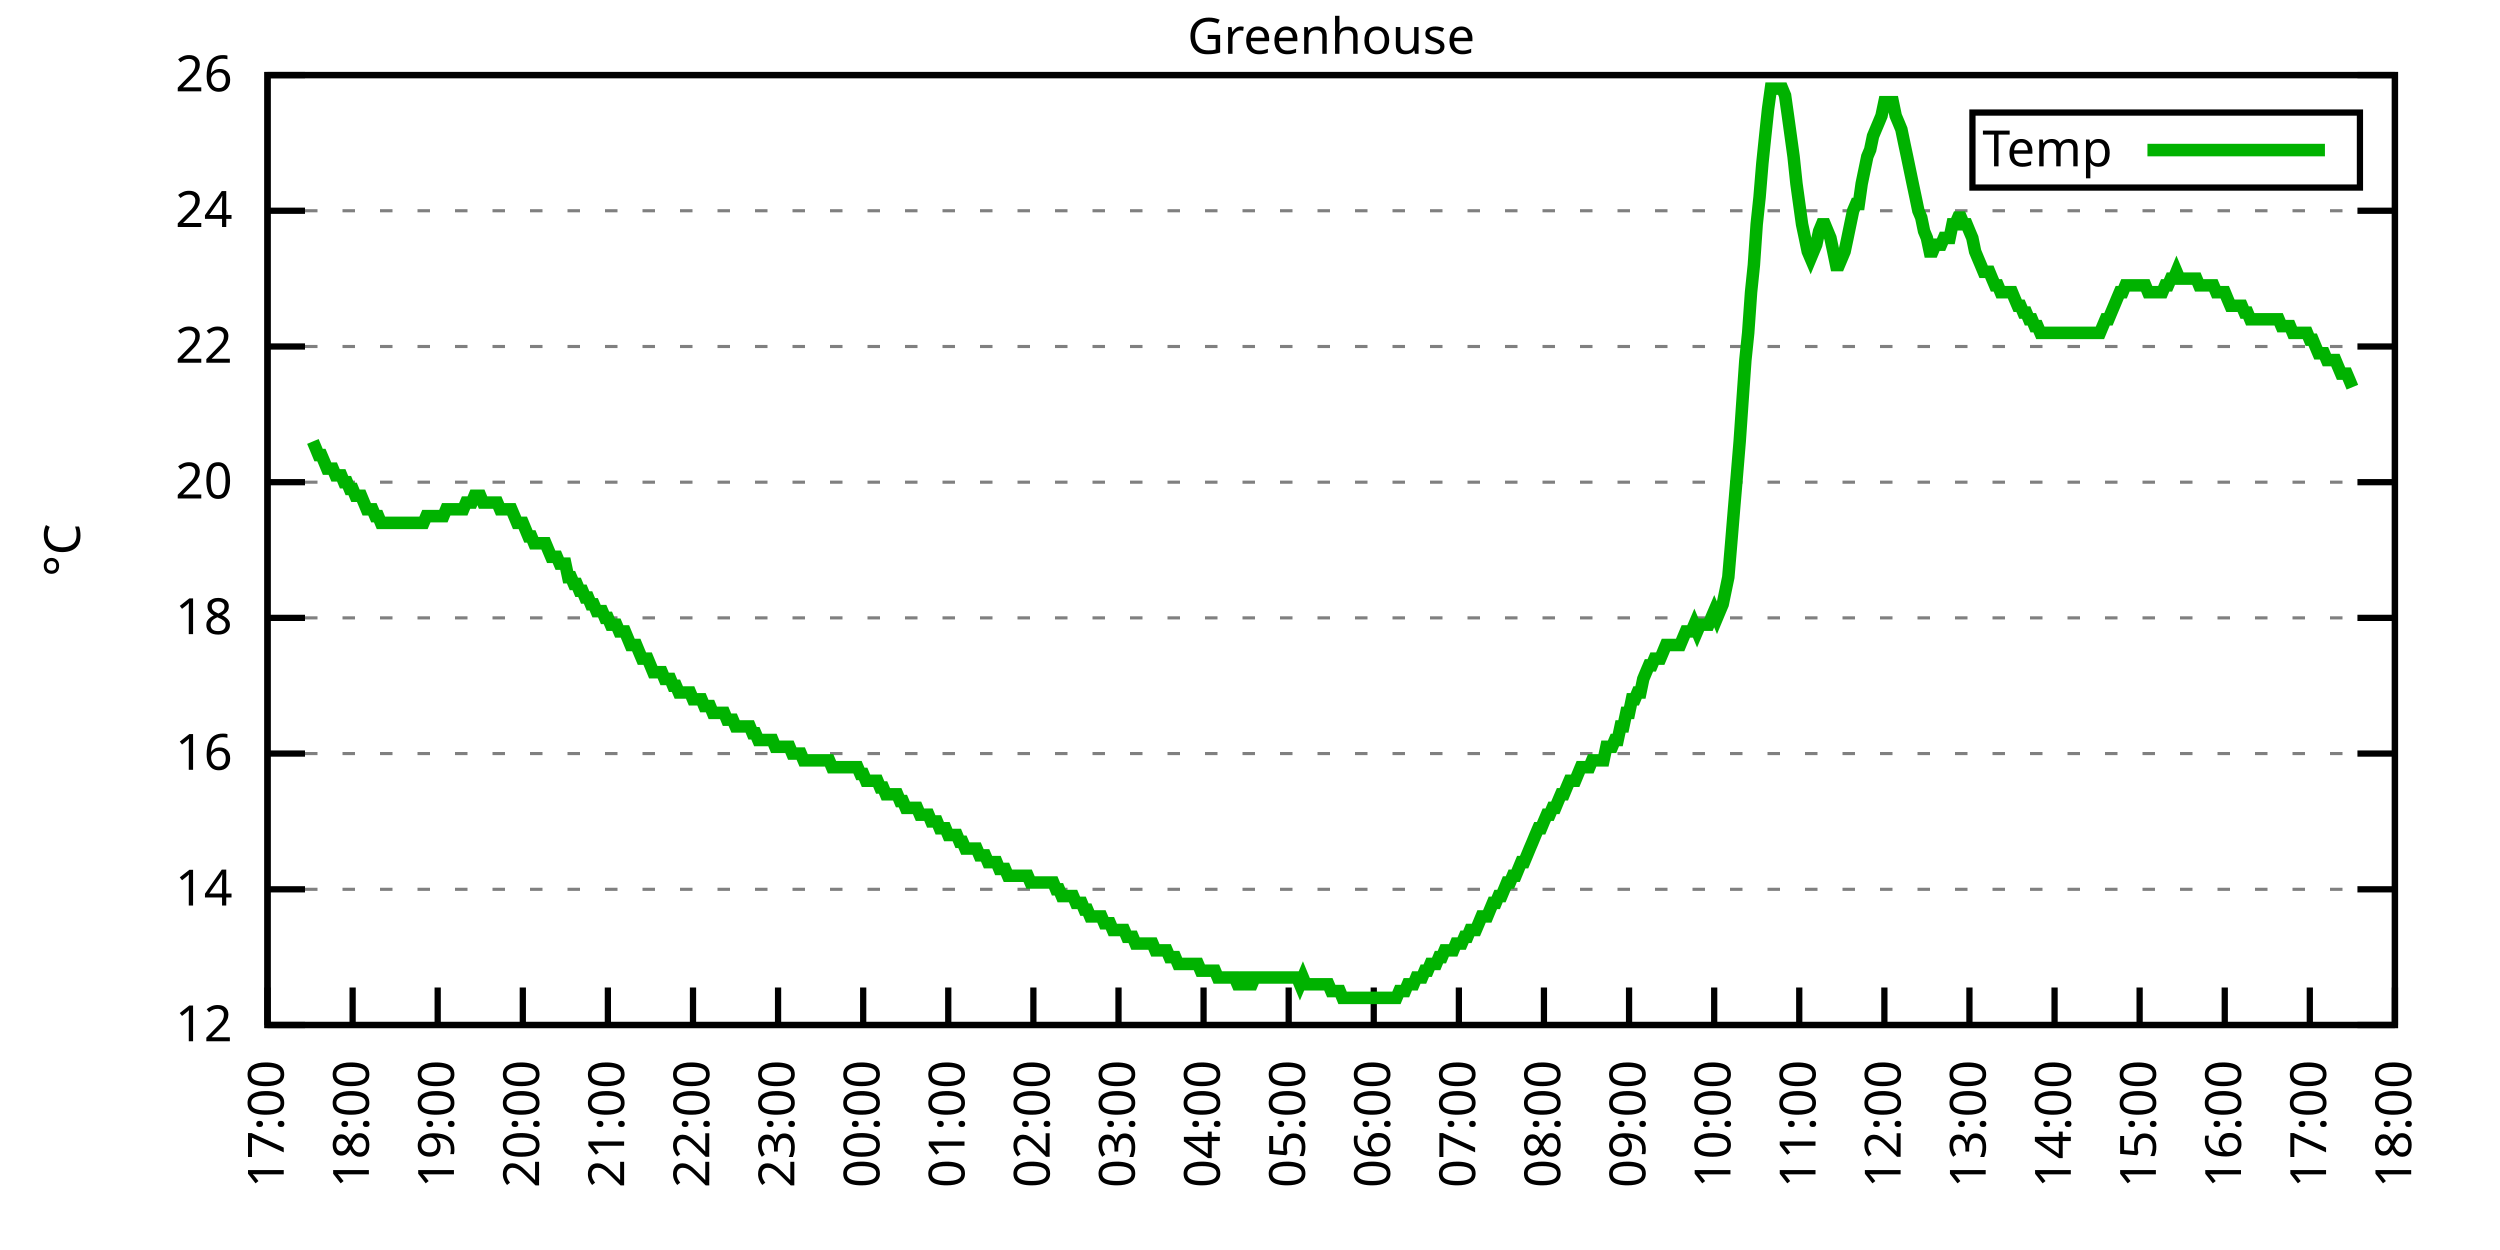
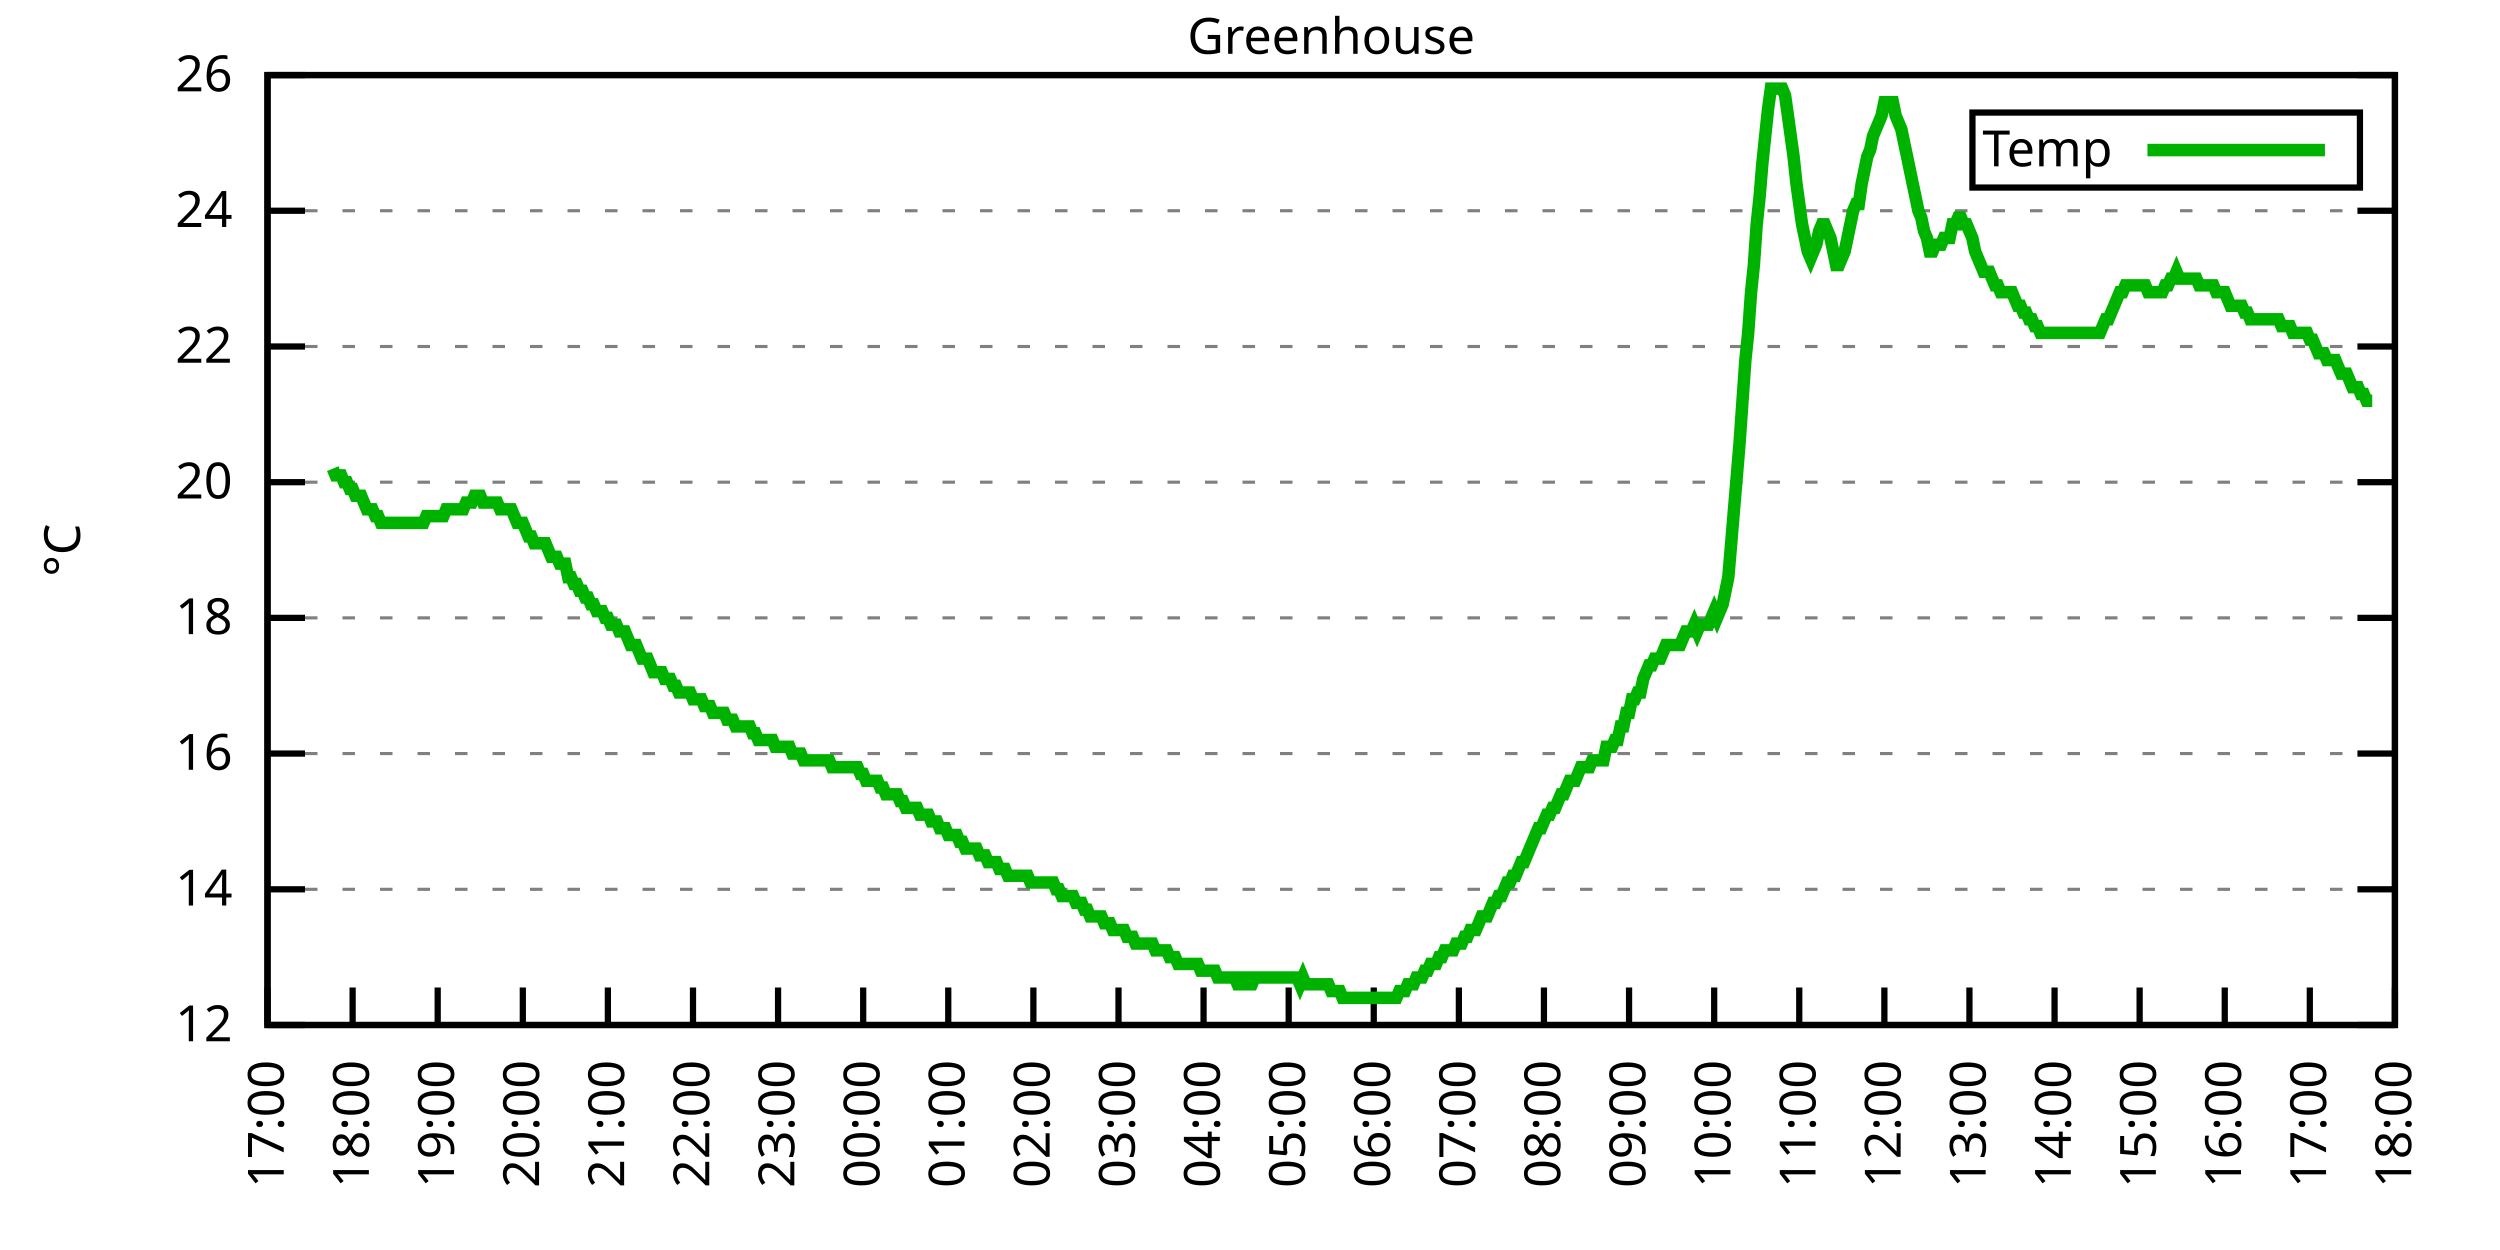
<svg xmlns="http://www.w3.org/2000/svg" xmlns:xlink="http://www.w3.org/1999/xlink" width="400" height="200" viewBox="0 0 400 200">
  <g id="gnuplot_canvas">
    <rect x="0" y="0" width="400" height="200" fill="none" />
    <defs>
      <circle id="gpDot" r="0.5" stroke-width="0.5" stroke="currentColor" />
      <path id="gpPt0" stroke-width="0.333" stroke="currentColor" d="M-1,0 h2 M0,-1 v2" />
      <path id="gpPt1" stroke-width="0.333" stroke="currentColor" d="M-1,-1 L1,1 M1,-1 L-1,1" />
      <path id="gpPt2" stroke-width="0.333" stroke="currentColor" d="M-1,0 L1,0 M0,-1 L0,1 M-1,-1 L1,1 M-1,1 L1,-1" />
      <rect id="gpPt3" stroke-width="0.333" stroke="currentColor" x="-1" y="-1" width="2" height="2" />
      <rect id="gpPt4" stroke-width="0.333" stroke="currentColor" fill="currentColor" x="-1" y="-1" width="2" height="2" />
      <circle id="gpPt5" stroke-width="0.333" stroke="currentColor" cx="0" cy="0" r="1" />
      <use xlink:href="#gpPt5" id="gpPt6" fill="currentColor" stroke="none" />
      <path id="gpPt7" stroke-width="0.333" stroke="currentColor" d="M0,-1.33 L-1.33,0.67 L1.33,0.67 z" />
      <use xlink:href="#gpPt7" id="gpPt8" fill="currentColor" stroke="none" />
      <use xlink:href="#gpPt7" id="gpPt9" stroke="currentColor" transform="rotate(180)" />
      <use xlink:href="#gpPt9" id="gpPt10" fill="currentColor" stroke="none" />
      <use xlink:href="#gpPt3" id="gpPt11" stroke="currentColor" transform="rotate(45)" />
      <use xlink:href="#gpPt11" id="gpPt12" fill="currentColor" stroke="none" />
      <path id="gpPt13" stroke-width="0.333" stroke="currentColor" d="M0,1.330 L1.265,0.411 L0.782,-1.067 L-0.782,-1.076 L-1.265,0.411 z" />
      <use xlink:href="#gpPt13" id="gpPt14" fill="currentColor" stroke="none" />
      <filter id="textbox" filterUnits="objectBoundingBox" x="0" y="0" height="1" width="1">
        <feFlood flood-color="white" flood-opacity="1" result="bgnd" />
        <feComposite in="SourceGraphic" in2="bgnd" operator="atop" />
      </filter>
      <filter id="greybox" filterUnits="objectBoundingBox" x="0" y="0" height="1" width="1">
        <feFlood flood-color="lightgrey" flood-opacity="1" result="grey" />
        <feComposite in="SourceGraphic" in2="grey" operator="atop" />
      </filter>
    </defs>
    <g fill="none" color="white" stroke="currentColor" stroke-width="1.00" stroke-linecap="butt" stroke-linejoin="miter">
</g>
    <g fill="none" color="black" stroke="currentColor" stroke-width="1.00" stroke-linecap="butt" stroke-linejoin="miter">
      <g stroke="none" shape-rendering="crispEdges">
        <polygon fill="rgb(255, 255, 255)" points="42.80,164.00 383.18,164.00 383.18,12.02 42.80,12.02 " />
      </g>
    </g>
    <g fill="none" color="black" stroke="currentColor" stroke-width="1.00" stroke-linecap="butt" stroke-linejoin="miter">
</g>
    <g fill="none" color="black" stroke="black" stroke-width="0.50" stroke-linecap="butt" stroke-linejoin="miter">
</g>
    <g fill="none" color="gray" stroke="currentColor" stroke-width="0.50" stroke-linecap="butt" stroke-linejoin="miter">
      <path stroke="gray" stroke-dasharray="2,4" class="gridline" d="M42.80,164.00 L383.19,164.00  " />
    </g>
    <g fill="none" color="gray" stroke="gray" stroke-width="1.00" stroke-linecap="butt" stroke-linejoin="miter">
</g>
    <g fill="none" color="black" stroke="currentColor" stroke-width="1.00" stroke-linecap="butt" stroke-linejoin="miter">
      <path stroke="black" d="M42.80,164.00 L48.80,164.00 M383.19,164.00 L377.19,164.00  " />
      <g transform="translate(37.20,166.60)" stroke="none" fill="black" font-family="Sans" font-size="8.00" text-anchor="end">
        <text>
          <tspan font-family="Sans"> 12</tspan>
        </text>
      </g>
    </g>
    <g fill="none" color="black" stroke="currentColor" stroke-width="1.00" stroke-linecap="butt" stroke-linejoin="miter">
</g>
    <g fill="none" color="black" stroke="black" stroke-width="0.50" stroke-linecap="butt" stroke-linejoin="miter">
</g>
    <g fill="none" color="gray" stroke="currentColor" stroke-width="0.50" stroke-linecap="butt" stroke-linejoin="miter">
      <path stroke="gray" stroke-dasharray="2,4" class="gridline" d="M42.80,142.29 L383.19,142.29  " />
    </g>
    <g fill="none" color="gray" stroke="gray" stroke-width="1.00" stroke-linecap="butt" stroke-linejoin="miter">
</g>
    <g fill="none" color="black" stroke="currentColor" stroke-width="1.00" stroke-linecap="butt" stroke-linejoin="miter">
      <path stroke="black" d="M42.80,142.29 L48.80,142.29 M383.19,142.29 L377.19,142.29  " />
      <g transform="translate(37.20,144.89)" stroke="none" fill="black" font-family="Sans" font-size="8.00" text-anchor="end">
        <text>
          <tspan font-family="Sans"> 14</tspan>
        </text>
      </g>
    </g>
    <g fill="none" color="black" stroke="currentColor" stroke-width="1.00" stroke-linecap="butt" stroke-linejoin="miter">
</g>
    <g fill="none" color="black" stroke="black" stroke-width="0.50" stroke-linecap="butt" stroke-linejoin="miter">
</g>
    <g fill="none" color="gray" stroke="currentColor" stroke-width="0.50" stroke-linecap="butt" stroke-linejoin="miter">
      <path stroke="gray" stroke-dasharray="2,4" class="gridline" d="M42.80,120.57 L383.19,120.57  " />
    </g>
    <g fill="none" color="gray" stroke="gray" stroke-width="1.00" stroke-linecap="butt" stroke-linejoin="miter">
</g>
    <g fill="none" color="black" stroke="currentColor" stroke-width="1.00" stroke-linecap="butt" stroke-linejoin="miter">
      <path stroke="black" d="M42.80,120.57 L48.80,120.57 M383.19,120.57 L377.19,120.57  " />
      <g transform="translate(37.20,123.17)" stroke="none" fill="black" font-family="Sans" font-size="8.00" text-anchor="end">
        <text>
          <tspan font-family="Sans"> 16</tspan>
        </text>
      </g>
    </g>
    <g fill="none" color="black" stroke="currentColor" stroke-width="1.00" stroke-linecap="butt" stroke-linejoin="miter">
</g>
    <g fill="none" color="black" stroke="black" stroke-width="0.50" stroke-linecap="butt" stroke-linejoin="miter">
</g>
    <g fill="none" color="gray" stroke="currentColor" stroke-width="0.50" stroke-linecap="butt" stroke-linejoin="miter">
      <path stroke="gray" stroke-dasharray="2,4" class="gridline" d="M42.80,98.86 L383.19,98.86  " />
    </g>
    <g fill="none" color="gray" stroke="gray" stroke-width="1.00" stroke-linecap="butt" stroke-linejoin="miter">
</g>
    <g fill="none" color="black" stroke="currentColor" stroke-width="1.00" stroke-linecap="butt" stroke-linejoin="miter">
      <path stroke="black" d="M42.80,98.86 L48.80,98.86 M383.19,98.86 L377.19,98.86  " />
      <g transform="translate(37.20,101.46)" stroke="none" fill="black" font-family="Sans" font-size="8.00" text-anchor="end">
        <text>
          <tspan font-family="Sans"> 18</tspan>
        </text>
      </g>
    </g>
    <g fill="none" color="black" stroke="currentColor" stroke-width="1.00" stroke-linecap="butt" stroke-linejoin="miter">
</g>
    <g fill="none" color="black" stroke="black" stroke-width="0.50" stroke-linecap="butt" stroke-linejoin="miter">
</g>
    <g fill="none" color="gray" stroke="currentColor" stroke-width="0.50" stroke-linecap="butt" stroke-linejoin="miter">
      <path stroke="gray" stroke-dasharray="2,4" class="gridline" d="M42.80,77.15 L383.19,77.15  " />
    </g>
    <g fill="none" color="gray" stroke="gray" stroke-width="1.00" stroke-linecap="butt" stroke-linejoin="miter">
</g>
    <g fill="none" color="black" stroke="currentColor" stroke-width="1.00" stroke-linecap="butt" stroke-linejoin="miter">
      <path stroke="black" d="M42.80,77.15 L48.80,77.15 M383.19,77.15 L377.19,77.15  " />
      <g transform="translate(37.20,79.75)" stroke="none" fill="black" font-family="Sans" font-size="8.00" text-anchor="end">
        <text>
          <tspan font-family="Sans"> 20</tspan>
        </text>
      </g>
    </g>
    <g fill="none" color="black" stroke="currentColor" stroke-width="1.00" stroke-linecap="butt" stroke-linejoin="miter">
</g>
    <g fill="none" color="black" stroke="black" stroke-width="0.50" stroke-linecap="butt" stroke-linejoin="miter">
</g>
    <g fill="none" color="gray" stroke="currentColor" stroke-width="0.50" stroke-linecap="butt" stroke-linejoin="miter">
      <path stroke="gray" stroke-dasharray="2,4" class="gridline" d="M42.80,55.44 L383.19,55.44  " />
    </g>
    <g fill="none" color="gray" stroke="gray" stroke-width="1.00" stroke-linecap="butt" stroke-linejoin="miter">
</g>
    <g fill="none" color="black" stroke="currentColor" stroke-width="1.00" stroke-linecap="butt" stroke-linejoin="miter">
      <path stroke="black" d="M42.80,55.44 L48.80,55.44 M383.19,55.44 L377.19,55.44  " />
      <g transform="translate(37.20,58.04)" stroke="none" fill="black" font-family="Sans" font-size="8.00" text-anchor="end">
        <text>
          <tspan font-family="Sans"> 22</tspan>
        </text>
      </g>
    </g>
    <g fill="none" color="black" stroke="currentColor" stroke-width="1.00" stroke-linecap="butt" stroke-linejoin="miter">
</g>
    <g fill="none" color="black" stroke="black" stroke-width="0.50" stroke-linecap="butt" stroke-linejoin="miter">
</g>
    <g fill="none" color="gray" stroke="currentColor" stroke-width="0.50" stroke-linecap="butt" stroke-linejoin="miter">
      <path stroke="gray" stroke-dasharray="2,4" class="gridline" d="M42.80,33.72 L383.19,33.72  " />
    </g>
    <g fill="none" color="gray" stroke="gray" stroke-width="1.00" stroke-linecap="butt" stroke-linejoin="miter">
</g>
    <g fill="none" color="black" stroke="currentColor" stroke-width="1.00" stroke-linecap="butt" stroke-linejoin="miter">
      <path stroke="black" d="M42.80,33.72 L48.80,33.72 M383.19,33.72 L377.19,33.72  " />
      <g transform="translate(37.20,36.32)" stroke="none" fill="black" font-family="Sans" font-size="8.00" text-anchor="end">
        <text>
          <tspan font-family="Sans"> 24</tspan>
        </text>
      </g>
    </g>
    <g fill="none" color="black" stroke="currentColor" stroke-width="1.00" stroke-linecap="butt" stroke-linejoin="miter">
</g>
    <g fill="none" color="black" stroke="black" stroke-width="0.50" stroke-linecap="butt" stroke-linejoin="miter">
</g>
    <g fill="none" color="gray" stroke="currentColor" stroke-width="0.50" stroke-linecap="butt" stroke-linejoin="miter">
      <path stroke="gray" stroke-dasharray="2,4" class="gridline" d="M42.80,12.01 L383.19,12.01  " />
    </g>
    <g fill="none" color="gray" stroke="gray" stroke-width="1.00" stroke-linecap="butt" stroke-linejoin="miter">
</g>
    <g fill="none" color="black" stroke="currentColor" stroke-width="1.00" stroke-linecap="butt" stroke-linejoin="miter">
      <path stroke="black" d="M42.80,12.01 L48.80,12.01 M383.19,12.01 L377.19,12.01  " />
      <g transform="translate(37.20,14.61)" stroke="none" fill="black" font-family="Sans" font-size="8.00" text-anchor="end">
        <text>
          <tspan font-family="Sans"> 26</tspan>
        </text>
      </g>
    </g>
    <g fill="none" color="black" stroke="currentColor" stroke-width="1.00" stroke-linecap="butt" stroke-linejoin="miter">
      <path stroke="black" d="M42.80,164.00 L42.80,158.00  " />
      <g transform="translate(45.40,169.60) rotate(270.00)" stroke="none" fill="black" font-family="Sans" font-size="8.00" text-anchor="end">
        <text>
          <tspan font-family="Sans">17:00</tspan>
        </text>
      </g>
    </g>
    <g fill="none" color="black" stroke="currentColor" stroke-width="1.00" stroke-linecap="butt" stroke-linejoin="miter">
      <path stroke="black" d="M56.42,164.00 L56.42,158.00  " />
      <g transform="translate(59.02,169.60) rotate(270.00)" stroke="none" fill="black" font-family="Sans" font-size="8.00" text-anchor="end">
        <text>
          <tspan font-family="Sans">18:00</tspan>
        </text>
      </g>
    </g>
    <g fill="none" color="black" stroke="currentColor" stroke-width="1.00" stroke-linecap="butt" stroke-linejoin="miter">
      <path stroke="black" d="M70.03,164.00 L70.03,158.00  " />
      <g transform="translate(72.63,169.60) rotate(270.00)" stroke="none" fill="black" font-family="Sans" font-size="8.00" text-anchor="end">
        <text>
          <tspan font-family="Sans">19:00</tspan>
        </text>
      </g>
    </g>
    <g fill="none" color="black" stroke="currentColor" stroke-width="1.00" stroke-linecap="butt" stroke-linejoin="miter">
      <path stroke="black" d="M83.65,164.00 L83.65,158.00  " />
      <g transform="translate(86.25,169.60) rotate(270.00)" stroke="none" fill="black" font-family="Sans" font-size="8.00" text-anchor="end">
        <text>
          <tspan font-family="Sans">20:00</tspan>
        </text>
      </g>
    </g>
    <g fill="none" color="black" stroke="currentColor" stroke-width="1.00" stroke-linecap="butt" stroke-linejoin="miter">
      <path stroke="black" d="M97.26,164.00 L97.26,158.00  " />
      <g transform="translate(99.86,169.60) rotate(270.00)" stroke="none" fill="black" font-family="Sans" font-size="8.00" text-anchor="end">
        <text>
          <tspan font-family="Sans">21:00</tspan>
        </text>
      </g>
    </g>
    <g fill="none" color="black" stroke="currentColor" stroke-width="1.00" stroke-linecap="butt" stroke-linejoin="miter">
      <path stroke="black" d="M110.88,164.00 L110.88,158.00  " />
      <g transform="translate(113.48,169.60) rotate(270.00)" stroke="none" fill="black" font-family="Sans" font-size="8.00" text-anchor="end">
        <text>
          <tspan font-family="Sans">22:00</tspan>
        </text>
      </g>
    </g>
    <g fill="none" color="black" stroke="currentColor" stroke-width="1.00" stroke-linecap="butt" stroke-linejoin="miter">
      <path stroke="black" d="M124.49,164.00 L124.49,158.00  " />
      <g transform="translate(127.09,169.60) rotate(270.00)" stroke="none" fill="black" font-family="Sans" font-size="8.00" text-anchor="end">
        <text>
          <tspan font-family="Sans">23:00</tspan>
        </text>
      </g>
    </g>
    <g fill="none" color="black" stroke="currentColor" stroke-width="1.00" stroke-linecap="butt" stroke-linejoin="miter">
      <path stroke="black" d="M138.11,164.00 L138.11,158.00  " />
      <g transform="translate(140.71,169.60) rotate(270.00)" stroke="none" fill="black" font-family="Sans" font-size="8.00" text-anchor="end">
        <text>
          <tspan font-family="Sans">00:00</tspan>
        </text>
      </g>
    </g>
    <g fill="none" color="black" stroke="currentColor" stroke-width="1.00" stroke-linecap="butt" stroke-linejoin="miter">
      <path stroke="black" d="M151.72,164.00 L151.72,158.00  " />
      <g transform="translate(154.32,169.60) rotate(270.00)" stroke="none" fill="black" font-family="Sans" font-size="8.00" text-anchor="end">
        <text>
          <tspan font-family="Sans">01:00</tspan>
        </text>
      </g>
    </g>
    <g fill="none" color="black" stroke="currentColor" stroke-width="1.00" stroke-linecap="butt" stroke-linejoin="miter">
      <path stroke="black" d="M165.34,164.00 L165.34,158.00  " />
      <g transform="translate(167.94,169.60) rotate(270.00)" stroke="none" fill="black" font-family="Sans" font-size="8.00" text-anchor="end">
        <text>
          <tspan font-family="Sans">02:00</tspan>
        </text>
      </g>
    </g>
    <g fill="none" color="black" stroke="currentColor" stroke-width="1.00" stroke-linecap="butt" stroke-linejoin="miter">
      <path stroke="black" d="M178.96,164.00 L178.96,158.00  " />
      <g transform="translate(181.56,169.60) rotate(270.00)" stroke="none" fill="black" font-family="Sans" font-size="8.00" text-anchor="end">
        <text>
          <tspan font-family="Sans">03:00</tspan>
        </text>
      </g>
    </g>
    <g fill="none" color="black" stroke="currentColor" stroke-width="1.00" stroke-linecap="butt" stroke-linejoin="miter">
      <path stroke="black" d="M192.57,164.00 L192.57,158.00  " />
      <g transform="translate(195.17,169.60) rotate(270.00)" stroke="none" fill="black" font-family="Sans" font-size="8.00" text-anchor="end">
        <text>
          <tspan font-family="Sans">04:00</tspan>
        </text>
      </g>
    </g>
    <g fill="none" color="black" stroke="currentColor" stroke-width="1.00" stroke-linecap="butt" stroke-linejoin="miter">
      <path stroke="black" d="M206.19,164.00 L206.19,158.00  " />
      <g transform="translate(208.79,169.60) rotate(270.00)" stroke="none" fill="black" font-family="Sans" font-size="8.00" text-anchor="end">
        <text>
          <tspan font-family="Sans">05:00</tspan>
        </text>
      </g>
    </g>
    <g fill="none" color="black" stroke="currentColor" stroke-width="1.00" stroke-linecap="butt" stroke-linejoin="miter">
      <path stroke="black" d="M219.80,164.00 L219.80,158.00  " />
      <g transform="translate(222.40,169.60) rotate(270.00)" stroke="none" fill="black" font-family="Sans" font-size="8.00" text-anchor="end">
        <text>
          <tspan font-family="Sans">06:00</tspan>
        </text>
      </g>
    </g>
    <g fill="none" color="black" stroke="currentColor" stroke-width="1.00" stroke-linecap="butt" stroke-linejoin="miter">
      <path stroke="black" d="M233.42,164.00 L233.42,158.00  " />
      <g transform="translate(236.02,169.60) rotate(270.00)" stroke="none" fill="black" font-family="Sans" font-size="8.00" text-anchor="end">
        <text>
          <tspan font-family="Sans">07:00</tspan>
        </text>
      </g>
    </g>
    <g fill="none" color="black" stroke="currentColor" stroke-width="1.00" stroke-linecap="butt" stroke-linejoin="miter">
      <path stroke="black" d="M247.03,164.00 L247.03,158.00  " />
      <g transform="translate(249.63,169.60) rotate(270.00)" stroke="none" fill="black" font-family="Sans" font-size="8.00" text-anchor="end">
        <text>
          <tspan font-family="Sans">08:00</tspan>
        </text>
      </g>
    </g>
    <g fill="none" color="black" stroke="currentColor" stroke-width="1.00" stroke-linecap="butt" stroke-linejoin="miter">
      <path stroke="black" d="M260.65,164.00 L260.65,158.00  " />
      <g transform="translate(263.25,169.60) rotate(270.00)" stroke="none" fill="black" font-family="Sans" font-size="8.00" text-anchor="end">
        <text>
          <tspan font-family="Sans">09:00</tspan>
        </text>
      </g>
    </g>
    <g fill="none" color="black" stroke="currentColor" stroke-width="1.00" stroke-linecap="butt" stroke-linejoin="miter">
      <path stroke="black" d="M274.27,164.00 L274.27,158.00  " />
      <g transform="translate(276.87,169.60) rotate(270.00)" stroke="none" fill="black" font-family="Sans" font-size="8.00" text-anchor="end">
        <text>
          <tspan font-family="Sans">10:00</tspan>
        </text>
      </g>
    </g>
    <g fill="none" color="black" stroke="currentColor" stroke-width="1.00" stroke-linecap="butt" stroke-linejoin="miter">
      <path stroke="black" d="M287.88,164.00 L287.88,158.00  " />
      <g transform="translate(290.48,169.60) rotate(270.00)" stroke="none" fill="black" font-family="Sans" font-size="8.00" text-anchor="end">
        <text>
          <tspan font-family="Sans">11:00</tspan>
        </text>
      </g>
    </g>
    <g fill="none" color="black" stroke="currentColor" stroke-width="1.00" stroke-linecap="butt" stroke-linejoin="miter">
      <path stroke="black" d="M301.50,164.00 L301.50,158.00  " />
      <g transform="translate(304.10,169.60) rotate(270.00)" stroke="none" fill="black" font-family="Sans" font-size="8.00" text-anchor="end">
        <text>
          <tspan font-family="Sans">12:00</tspan>
        </text>
      </g>
    </g>
    <g fill="none" color="black" stroke="currentColor" stroke-width="1.00" stroke-linecap="butt" stroke-linejoin="miter">
      <path stroke="black" d="M315.11,164.00 L315.11,158.00  " />
      <g transform="translate(317.71,169.60) rotate(270.00)" stroke="none" fill="black" font-family="Sans" font-size="8.00" text-anchor="end">
        <text>
          <tspan font-family="Sans">13:00</tspan>
        </text>
      </g>
    </g>
    <g fill="none" color="black" stroke="currentColor" stroke-width="1.00" stroke-linecap="butt" stroke-linejoin="miter">
      <path stroke="black" d="M328.73,164.00 L328.73,158.00  " />
      <g transform="translate(331.33,169.60) rotate(270.00)" stroke="none" fill="black" font-family="Sans" font-size="8.00" text-anchor="end">
        <text>
          <tspan font-family="Sans">14:00</tspan>
        </text>
      </g>
    </g>
    <g fill="none" color="black" stroke="currentColor" stroke-width="1.00" stroke-linecap="butt" stroke-linejoin="miter">
      <path stroke="black" d="M342.34,164.00 L342.34,158.00  " />
      <g transform="translate(344.94,169.60) rotate(270.00)" stroke="none" fill="black" font-family="Sans" font-size="8.00" text-anchor="end">
        <text>
          <tspan font-family="Sans">15:00</tspan>
        </text>
      </g>
    </g>
    <g fill="none" color="black" stroke="currentColor" stroke-width="1.00" stroke-linecap="butt" stroke-linejoin="miter">
      <path stroke="black" d="M355.96,164.00 L355.96,158.00  " />
      <g transform="translate(358.56,169.60) rotate(270.00)" stroke="none" fill="black" font-family="Sans" font-size="8.00" text-anchor="end">
        <text>
          <tspan font-family="Sans">16:00</tspan>
        </text>
      </g>
    </g>
    <g fill="none" color="black" stroke="currentColor" stroke-width="1.00" stroke-linecap="butt" stroke-linejoin="miter">
      <path stroke="black" d="M369.57,164.00 L369.57,158.00  " />
      <g transform="translate(372.17,169.60) rotate(270.00)" stroke="none" fill="black" font-family="Sans" font-size="8.00" text-anchor="end">
        <text>
          <tspan font-family="Sans">17:00</tspan>
        </text>
      </g>
    </g>
    <g fill="none" color="black" stroke="currentColor" stroke-width="1.00" stroke-linecap="butt" stroke-linejoin="miter">
      <path stroke="black" d="M383.19,164.00 L383.19,158.00  " />
      <g transform="translate(385.79,169.60) rotate(270.00)" stroke="none" fill="black" font-family="Sans" font-size="8.00" text-anchor="end">
        <text>
          <tspan font-family="Sans">18:00</tspan>
        </text>
      </g>
    </g>
    <g fill="none" color="black" stroke="currentColor" stroke-width="1.00" stroke-linecap="butt" stroke-linejoin="miter">
</g>
    <g fill="none" color="black" stroke="currentColor" stroke-width="1.00" stroke-linecap="butt" stroke-linejoin="miter">
      <path stroke="black" d="M42.80,12.01 L42.80,164.00 L383.19,164.00 L383.19,12.01 L42.80,12.01 Z  " />
    </g>
    <g fill="none" color="black" stroke="currentColor" stroke-width="1.00" stroke-linecap="butt" stroke-linejoin="miter">
</g>
    <g fill="none" color="black" stroke="currentColor" stroke-width="1.00" stroke-linecap="butt" stroke-linejoin="miter">
      <path stroke="black" d="M315.59,30.01 L315.59,18.01 L377.59,18.01 L377.59,30.01 L315.59,30.01 Z  " />
    </g>
    <g id="Greenhouse_plot_1">
      <g fill="none" color="white" stroke="black" stroke-width="2.00" stroke-linecap="butt" stroke-linejoin="miter">
</g>
      <g fill="none" color="black" stroke="currentColor" stroke-width="2.00" stroke-linecap="butt" stroke-linejoin="miter">
        <g transform="translate(337.99,26.61)" stroke="none" fill="black" font-family="Sans" font-size="8.00" text-anchor="end">
          <text>
            <tspan font-family="Sans">Temp</tspan>
          </text>
        </g>
      </g>
      <g fill="none" color="black" stroke="currentColor" stroke-width="2.00" stroke-linecap="butt" stroke-linejoin="miter">
-         <path stroke="rgb(  0, 178,   0)" d="M343.59,24.01 L371.99,24.01 M50.06,70.63 L50.52,71.72 L50.97,72.81 L51.42,72.81 L51.88,73.89 L52.33,74.98   L52.78,74.98 L53.24,74.98 L53.69,76.06 L54.15,76.06 L54.60,76.06 L55.05,77.15 L55.51,77.15 L55.96,78.23   L56.42,78.23 L56.87,79.32 L57.32,79.32 L57.78,79.32 L58.23,80.41 L58.68,81.49 L59.14,81.49 L59.59,81.49   L60.05,82.58 L60.50,82.58 L60.95,83.66 L61.41,83.66 L61.86,83.66 L62.32,83.66 L62.77,83.66 L63.22,83.66   L63.68,83.66 L64.13,83.66 L64.58,83.66 L65.04,83.66 L65.49,83.66 L65.95,83.66 L66.40,83.66 L66.85,83.66   L67.31,83.66 L67.76,83.66 L68.22,82.58 L68.67,82.58 L69.12,82.58 L69.58,82.58 L70.03,82.58 L70.49,82.58   L70.94,82.58 L71.39,81.49 L71.85,81.49 L72.30,81.49 L72.75,81.49 L73.21,81.49 L73.66,81.49 L74.12,81.49   L74.57,80.41 L75.02,80.41 L75.48,80.41 L75.93,79.32 L76.39,79.32 L76.84,79.32 L77.29,80.41 L77.75,80.41   L78.20,80.41 L78.65,80.41 L79.11,80.41 L79.56,80.41 L80.02,81.49 L80.47,81.49 L80.92,81.49 L81.38,81.49   L81.83,81.49 L82.29,82.58 L82.74,83.66 L83.19,83.66 L83.65,83.66 L84.10,84.75 L84.55,85.83 L85.01,85.83   L85.46,86.92 L85.92,86.92 L86.37,86.92 L86.82,86.92 L87.28,86.92 L87.73,88.00 L88.19,89.09 L88.64,89.09   L89.09,89.09 L89.55,90.18 L90.00,90.18 L90.45,90.18 L90.91,92.35 L91.36,92.35 L91.82,93.43 L92.27,93.43   L92.72,94.52 L93.18,94.52 L93.63,95.60 L94.09,95.60 L94.54,96.69 L94.99,96.69 L95.45,97.78 L95.90,97.78   L96.35,97.78 L96.81,98.86 L97.26,98.86 L97.72,99.95 L98.17,99.95 L98.62,99.95 L99.08,101.03 L99.53,101.03   L99.99,101.03 L100.44,102.12 L100.89,103.20 L101.35,103.20 L101.80,103.20 L102.25,104.29 L102.71,105.38 L103.16,105.38   L103.62,105.38 L104.07,106.46 L104.52,107.55 L104.98,107.55 L105.43,107.55 L105.89,107.55 L106.34,108.63 L106.79,108.63   L107.25,108.63 L107.70,109.72 L108.15,109.72 L108.61,110.80 L109.06,110.80 L109.52,110.80 L109.97,110.80 L110.42,110.80   L110.88,111.89 L111.33,111.89 L111.79,111.89 L112.24,111.89 L112.69,112.97 L113.15,112.97 L113.60,112.97 L114.05,114.06   L114.51,114.06 L114.96,114.06 L115.42,114.06 L115.87,114.06 L116.32,115.15 L116.78,115.15 L117.23,115.15 L117.69,116.23   L118.14,116.23 L118.59,116.23 L119.05,116.23 L119.50,116.23 L119.96,116.23 L120.41,117.32 L120.86,117.32 L121.32,118.40   L121.77,118.40 L122.22,118.40 L122.68,118.40 L123.13,118.40 L123.59,118.40 L124.04,119.49 L124.49,119.49 L124.95,119.49   L125.40,119.49 L125.86,119.49 L126.31,119.49 L126.76,120.57 L127.22,120.57 L127.67,120.57 L128.12,120.57 L128.58,121.66   L129.03,121.66 L129.49,121.66 L129.94,121.66 L130.39,121.66 L130.85,121.66 L131.30,121.66 L131.76,121.66 L132.21,121.66   L132.66,121.66 L133.12,122.75 L133.57,122.75 L134.02,122.75 L134.48,122.75 L134.93,122.75 L135.39,122.75 L135.84,122.75   L136.29,122.75 L136.75,122.75 L137.20,122.75 L137.66,123.83 L138.11,123.83 L138.56,124.92 L139.02,124.92 L139.47,124.92   L139.92,124.92 L140.38,124.92 L140.83,126.00 L141.29,126.00 L141.74,127.09 L142.19,127.09 L142.65,127.09 L143.10,127.09   L143.56,127.09 L144.01,128.17 L144.46,128.17 L144.92,129.26 L145.37,129.26 L145.82,129.26 L146.28,129.26 L146.73,129.26   L147.19,130.35 L147.64,130.35 L148.09,130.35 L148.55,130.35 L149.00,131.43 L149.46,131.43 L149.91,131.43 L150.36,132.52   L150.82,132.52 L151.27,132.52 L151.72,133.60 L152.18,133.60 L152.63,133.60 L153.09,133.60 L153.54,134.69 L153.99,134.69   L154.45,135.77 L154.90,135.77 L155.36,135.77 L155.81,135.77 L156.26,135.77 L156.72,136.86 L157.17,136.86 L157.62,136.86   L158.08,137.94 L158.53,137.94 L158.99,137.94 L159.44,137.94 L159.89,139.03 L160.35,139.03 L160.80,139.03 L161.26,140.12   L161.71,140.12 L162.16,140.12 L162.62,140.12 L163.07,140.12 L163.52,140.12 L163.98,140.12 L164.43,140.12 L164.89,141.20   L165.34,141.20 L165.79,141.20 L166.25,141.20 L166.70,141.20 L167.16,141.20 L167.61,141.20 L168.06,141.20 L168.52,141.20   L168.97,142.29 L169.43,142.29 L169.88,143.37 L170.33,143.37 L170.79,143.37 L171.24,143.37 L171.69,143.37 L172.15,144.46   L172.60,144.46 L173.06,144.46 L173.51,145.54 L173.96,145.54 L174.42,146.63 L174.87,146.63 L175.33,146.63 L175.78,146.63   L176.23,146.63 L176.69,147.72 L177.14,147.72 L177.59,147.72 L178.05,148.80 L178.50,148.80 L178.96,148.80 L179.41,148.80   L179.86,148.80 L180.32,149.89 L180.77,149.89 L181.23,149.89 L181.68,150.97 L182.13,150.97 L182.59,150.97 L183.04,150.97   L183.49,150.97 L183.95,150.97 L184.40,150.97 L184.86,152.06 L185.31,152.06 L185.76,152.06 L186.22,152.06 L186.67,152.06   L187.13,153.14 L187.58,153.14 L188.03,153.14 L188.49,154.23 L188.94,154.23 L189.39,154.23 L189.85,154.23 L190.30,154.23   L190.76,154.23 L191.21,154.23 L191.66,154.23 L192.12,155.31 L192.57,155.31 L193.03,155.31 L193.48,155.31 L193.93,155.31   L194.39,155.31 L194.84,156.40 L195.29,156.40 L195.75,156.40 L196.20,156.40 L196.66,156.40 L197.11,156.40 L197.56,156.40   L198.02,157.49 L198.47,157.49 L198.93,156.40 L199.38,156.40 L199.83,157.49 L200.29,157.49 L200.74,156.40 L201.19,156.40   L201.65,156.40 L202.10,156.40 L202.56,156.40 L203.01,156.40 L203.46,156.40 L203.92,156.40 L204.37,156.40 L204.83,156.40   L205.28,156.40 L205.73,156.40 L206.19,156.40 L206.64,156.40 L207.09,156.40 L207.55,156.40 L208.00,157.49 L208.46,156.40   L208.91,157.49 L209.36,157.49 L209.82,157.49 L210.27,157.49 L210.73,157.49 L211.18,157.49 L211.63,157.49 L212.09,157.49   L212.54,157.49 L213.00,158.57 L213.45,158.57 L213.90,158.57 L214.36,158.57 L214.81,159.66 L215.26,159.66 L215.72,159.66   L216.17,159.66 L216.63,159.66 L217.08,159.66 L217.53,159.66 L217.99,159.66 L218.44,159.66 L218.90,159.66 L219.35,159.66   L219.80,159.66 L220.26,159.66 L220.71,159.66 L221.16,159.66 L221.62,159.66 L222.07,159.66 L222.53,159.66 L222.98,159.66   L223.43,159.66 L223.89,158.57 L224.34,158.57 L224.80,158.57 L225.25,157.49 L225.70,157.49 L226.16,157.49 L226.61,156.40   L227.06,156.40 L227.52,156.40 L227.97,155.31 L228.43,155.31 L228.88,154.23 L229.33,154.23 L229.79,154.23 L230.24,153.14   L230.70,153.14 L231.15,152.06 L231.60,152.06 L232.06,152.06 L232.51,152.06 L232.96,150.97 L233.42,150.97 L233.87,150.97   L234.33,149.89 L234.78,149.89 L235.23,148.80 L235.69,148.80 L236.14,148.80 L236.60,147.72 L237.05,146.63 L237.50,146.63   L237.96,146.63 L238.41,145.54 L238.86,144.46 L239.32,144.46 L239.77,143.37 L240.23,143.37 L240.68,142.29 L241.13,141.20   L241.59,141.20 L242.04,140.12 L242.50,140.12 L242.95,139.03 L243.40,137.94 L243.86,137.94 L244.31,136.86 L244.76,135.77   L245.22,134.69 L245.67,133.60 L246.13,132.52 L246.58,132.52 L247.03,131.43 L247.49,130.35 L247.94,130.35 L248.40,129.26   L248.85,129.26 L249.30,128.17 L249.76,127.09 L250.21,127.09 L250.66,126.00 L251.12,124.92 L251.57,124.92 L252.03,124.92   L252.48,123.83 L252.93,122.75 L253.39,122.75 L253.84,122.75 L254.30,122.75 L254.75,121.66 L255.20,121.66 L255.66,121.66   L256.11,121.66 L256.56,121.66 L257.02,119.49 L257.47,119.49 L257.93,119.49 L258.38,118.40 L258.83,118.40 L259.29,116.23   L259.74,116.23 L260.20,114.06 L260.65,114.06 L261.10,111.89 L261.56,111.89 L262.01,110.80 L262.47,110.80 L262.92,108.63   L263.37,107.55 L263.83,106.46 L264.28,106.46 L264.73,105.38 L265.19,105.38 L265.64,105.38 L266.10,104.29 L266.55,103.20   L267.00,103.20 L267.46,103.20 L267.91,103.20 L268.37,103.20 L268.82,103.20 L269.27,102.12 L269.73,101.03 L270.18,101.03   L270.63,101.03 L271.09,99.95 L271.54,101.03 L272.00,99.95 L272.45,99.95 L272.90,99.95 L273.36,99.95 L273.81,98.86   L274.27,97.78 L274.72,98.86 L275.17,97.78 L275.63,96.69 L276.08,94.52 L276.53,92.35 L276.99,86.92 L277.44,81.49   L277.90,76.06 L278.35,70.63 L278.80,64.12 L279.26,57.61 L279.71,53.26 L280.17,46.75 L280.62,42.41 L281.07,35.89   L281.53,31.55 L281.98,26.12 L282.43,21.78 L282.89,17.44 L283.34,14.18 L283.80,14.18 L284.25,14.18 L284.70,14.18   L285.16,14.18 L285.61,15.27 L286.07,18.52 L286.52,21.78 L286.97,25.04 L287.43,29.38 L287.88,32.64 L288.33,35.89   L288.79,38.07 L289.24,40.24 L289.70,41.32 L290.15,40.24 L290.60,39.15 L291.06,36.98 L291.51,35.89 L291.97,35.89   L292.42,36.98 L292.87,38.07 L293.33,40.24 L293.78,42.41 L294.23,42.41 L294.69,41.32 L295.14,40.24 L295.60,38.07   L296.05,35.89 L296.50,33.72 L296.96,32.64 L297.41,32.64 L297.87,29.38 L298.32,27.21 L298.77,25.04 L299.23,23.95   L299.68,21.78 L300.13,20.70 L300.59,19.61 L301.04,18.52 L301.50,16.35 L301.95,16.35 L302.40,16.35 L302.86,16.35   L303.31,18.52 L303.77,19.61 L304.22,20.70 L304.67,22.87 L305.13,25.04 L305.58,27.21 L306.03,29.38 L306.49,31.55   L306.94,33.72 L307.40,34.81 L307.85,36.98 L308.30,38.07 L308.76,40.24 L309.21,40.24 L309.67,39.15 L310.12,39.15   L310.57,39.15 L311.03,38.07 L311.48,38.07 L311.94,38.07 L312.39,35.89 L312.84,35.89 L313.30,34.81 L313.75,34.81   L314.20,35.89 L314.66,35.89 L315.11,36.98 L315.57,38.07 L316.02,40.24 L316.47,41.32 L316.93,42.41 L317.38,43.49   L317.84,43.49 L318.29,43.49 L318.74,44.58 L319.20,45.66 L319.65,45.66 L320.10,46.75 L320.56,46.75 L321.01,46.75   L321.47,46.75 L321.92,46.75 L322.37,47.84 L322.83,48.92 L323.28,48.92 L323.74,50.01 L324.19,50.01 L324.64,51.09   L325.10,51.09 L325.55,52.18 L326.00,52.18 L326.46,53.26 L326.91,53.26 L327.37,53.26 L327.82,53.26 L328.27,53.26   L328.73,53.26 L329.18,53.26 L329.64,53.26 L330.09,53.26 L330.54,53.26 L331.00,53.26 L331.45,53.26 L331.90,53.26   L332.36,53.26 L332.81,53.26 L333.27,53.26 L333.72,53.26 L334.17,53.26 L334.63,53.26 L335.08,53.26 L335.54,53.26   L335.99,53.26 L336.44,52.18 L336.90,51.09 L337.35,51.09 L337.80,50.01 L338.26,48.92 L338.71,47.84 L339.17,46.75   L339.62,46.75 L340.07,45.66 L340.53,45.66 L340.98,45.66 L341.44,45.66 L341.89,45.66 L342.34,45.66 L342.80,45.66   L343.25,45.66 L343.70,46.75 L344.16,46.75 L344.61,46.75 L345.07,46.75 L345.52,46.75 L345.97,46.75 L346.43,45.66   L346.88,45.66 L347.34,44.58 L347.79,44.58 L348.24,43.49 L348.70,44.58 L349.15,44.58 L349.60,44.58 L350.06,44.58   L350.51,44.58 L350.97,44.58 L351.42,44.58 L351.87,45.66 L352.33,45.66 L352.78,45.66 L353.24,45.66 L353.69,45.66   L354.14,45.66 L354.60,46.75 L355.05,46.75 L355.50,46.75 L355.96,46.75 L356.41,47.84 L356.87,48.92 L357.32,48.92   L357.77,48.92 L358.23,48.92 L358.68,48.92 L359.14,50.01 L359.59,50.01 L360.04,51.09 L360.50,51.09 L360.95,51.09   L361.41,51.09 L361.86,51.09 L362.31,51.09 L362.77,51.09 L363.22,51.09 L363.67,51.09 L364.13,51.09 L364.58,51.09   L365.04,52.18 L365.49,52.18 L365.94,52.18 L366.40,52.18 L366.85,53.26 L367.31,53.26 L367.76,53.26 L368.21,53.26   L368.67,53.26 L369.12,53.26 L369.57,54.35 L370.03,54.35 L370.48,55.44 L370.94,56.52 L371.39,56.52 L371.84,56.52   L372.30,57.61 L372.75,57.61 L373.21,57.61 L373.66,57.61 L374.11,58.69 L374.57,59.78 L375.02,59.78 L375.47,59.78   L375.93,60.86 L376.38,61.95  " />
+         <path stroke="rgb(  0, 178,   0)" d="M343.59,24.01 L371.99,24.01 M53.24,74.98 L53.69,76.06 L54.15,76.06 L54.60,76.06 L55.05,77.15 L55.51,77.15   L55.96,78.23 L56.42,78.23 L56.87,79.32 L57.32,79.32 L57.78,79.32 L58.23,80.41 L58.68,81.49 L59.14,81.49   L59.59,81.49 L60.05,82.58 L60.50,82.58 L60.95,83.66 L61.41,83.66 L61.86,83.66 L62.32,83.66 L62.77,83.66   L63.22,83.66 L63.68,83.66 L64.13,83.66 L64.58,83.66 L65.04,83.66 L65.49,83.66 L65.95,83.66 L66.40,83.66   L66.85,83.66 L67.31,83.66 L67.76,83.66 L68.22,82.58 L68.67,82.58 L69.12,82.58 L69.58,82.58 L70.03,82.58   L70.49,82.58 L70.94,82.58 L71.39,81.49 L71.85,81.49 L72.30,81.49 L72.75,81.49 L73.21,81.49 L73.66,81.49   L74.12,81.49 L74.57,80.41 L75.02,80.41 L75.48,80.41 L75.93,79.32 L76.39,79.32 L76.84,79.32 L77.29,80.41   L77.75,80.41 L78.20,80.41 L78.65,80.41 L79.11,80.41 L79.56,80.41 L80.02,81.49 L80.47,81.49 L80.92,81.49   L81.38,81.49 L81.83,81.49 L82.29,82.58 L82.74,83.66 L83.19,83.66 L83.65,83.66 L84.10,84.75 L84.55,85.83   L85.01,85.83 L85.46,86.92 L85.92,86.92 L86.37,86.92 L86.82,86.92 L87.28,86.92 L87.73,88.00 L88.19,89.09   L88.64,89.09 L89.09,89.09 L89.55,90.18 L90.00,90.18 L90.45,90.18 L90.91,92.35 L91.36,92.35 L91.82,93.43   L92.27,93.43 L92.72,94.52 L93.18,94.52 L93.63,95.60 L94.09,95.60 L94.54,96.69 L94.99,96.69 L95.45,97.78   L95.90,97.78 L96.35,97.78 L96.81,98.86 L97.26,98.86 L97.72,99.95 L98.17,99.95 L98.62,99.95 L99.08,101.03   L99.53,101.03 L99.99,101.03 L100.44,102.12 L100.89,103.20 L101.35,103.20 L101.80,103.20 L102.25,104.29 L102.71,105.38   L103.16,105.38 L103.62,105.38 L104.07,106.46 L104.52,107.55 L104.98,107.55 L105.43,107.55 L105.89,107.55 L106.34,108.63   L106.79,108.63 L107.25,108.63 L107.70,109.72 L108.15,109.72 L108.61,110.80 L109.06,110.80 L109.52,110.80 L109.97,110.80   L110.42,110.80 L110.88,111.89 L111.33,111.89 L111.79,111.89 L112.24,111.89 L112.69,112.97 L113.15,112.97 L113.60,112.97   L114.05,114.06 L114.51,114.06 L114.96,114.06 L115.42,114.06 L115.87,114.06 L116.32,115.15 L116.78,115.15 L117.23,115.15   L117.69,116.23 L118.14,116.23 L118.59,116.23 L119.05,116.23 L119.50,116.23 L119.96,116.23 L120.41,117.32 L120.86,117.32   L121.32,118.40 L121.77,118.40 L122.22,118.40 L122.68,118.40 L123.13,118.40 L123.59,118.40 L124.04,119.49 L124.49,119.49   L124.95,119.49 L125.40,119.49 L125.86,119.49 L126.31,119.49 L126.76,120.57 L127.22,120.57 L127.67,120.57 L128.12,120.57   L128.58,121.66 L129.03,121.66 L129.49,121.66 L129.94,121.66 L130.39,121.66 L130.85,121.66 L131.30,121.66 L131.76,121.66   L132.21,121.66 L132.66,121.66 L133.12,122.75 L133.57,122.75 L134.02,122.75 L134.48,122.75 L134.93,122.75 L135.39,122.75   L135.84,122.75 L136.29,122.75 L136.75,122.75 L137.20,122.75 L137.66,123.83 L138.11,123.83 L138.56,124.92 L139.02,124.92   L139.47,124.92 L139.92,124.92 L140.38,124.92 L140.83,126.00 L141.29,126.00 L141.74,127.09 L142.19,127.09 L142.65,127.09   L143.10,127.09 L143.56,127.09 L144.01,128.17 L144.46,128.17 L144.92,129.26 L145.37,129.26 L145.82,129.26 L146.28,129.26   L146.73,129.26 L147.19,130.35 L147.64,130.35 L148.09,130.35 L148.55,130.35 L149.00,131.43 L149.46,131.43 L149.91,131.43   L150.36,132.52 L150.82,132.52 L151.27,132.52 L151.72,133.60 L152.18,133.60 L152.63,133.60 L153.09,133.60 L153.54,134.69   L153.99,134.69 L154.45,135.77 L154.90,135.77 L155.36,135.77 L155.81,135.77 L156.26,135.77 L156.72,136.86 L157.17,136.86   L157.62,136.86 L158.08,137.94 L158.53,137.94 L158.99,137.94 L159.44,137.94 L159.89,139.03 L160.35,139.03 L160.80,139.03   L161.26,140.12 L161.71,140.12 L162.16,140.12 L162.62,140.12 L163.07,140.12 L163.52,140.12 L163.98,140.12 L164.43,140.12   L164.89,141.20 L165.34,141.20 L165.79,141.20 L166.25,141.20 L166.70,141.20 L167.16,141.20 L167.61,141.20 L168.06,141.20   L168.52,141.20 L168.97,142.29 L169.43,142.29 L169.88,143.37 L170.33,143.37 L170.79,143.37 L171.24,143.37 L171.69,143.37   L172.15,144.46 L172.60,144.46 L173.06,144.46 L173.51,145.54 L173.96,145.54 L174.42,146.63 L174.87,146.63 L175.33,146.63   L175.78,146.63 L176.23,146.63 L176.69,147.72 L177.14,147.72 L177.59,147.72 L178.05,148.80 L178.50,148.80 L178.96,148.80   L179.41,148.80 L179.86,148.80 L180.32,149.89 L180.77,149.89 L181.23,149.89 L181.68,150.97 L182.13,150.97 L182.59,150.97   L183.04,150.97 L183.49,150.97 L183.95,150.97 L184.40,150.97 L184.86,152.06 L185.31,152.06 L185.76,152.06 L186.22,152.06   L186.67,152.06 L187.13,153.14 L187.58,153.14 L188.03,153.14 L188.49,154.23 L188.94,154.23 L189.39,154.23 L189.85,154.23   L190.30,154.23 L190.76,154.23 L191.21,154.23 L191.66,154.23 L192.12,155.31 L192.57,155.31 L193.03,155.31 L193.48,155.31   L193.93,155.31 L194.39,155.31 L194.84,156.40 L195.29,156.40 L195.75,156.40 L196.20,156.40 L196.66,156.40 L197.11,156.40   L197.56,156.40 L198.02,157.49 L198.47,157.49 L198.93,156.40 L199.38,156.40 L199.83,157.49 L200.29,157.49 L200.74,156.40   L201.19,156.40 L201.65,156.40 L202.10,156.40 L202.56,156.40 L203.01,156.40 L203.46,156.40 L203.92,156.40 L204.37,156.40   L204.83,156.40 L205.28,156.40 L205.73,156.40 L206.19,156.40 L206.64,156.40 L207.09,156.40 L207.55,156.40 L208.00,157.49   L208.46,156.40 L208.91,157.49 L209.36,157.49 L209.82,157.49 L210.27,157.49 L210.73,157.49 L211.18,157.49 L211.63,157.49   L212.09,157.49 L212.54,157.49 L213.00,158.57 L213.45,158.57 L213.90,158.57 L214.36,158.57 L214.81,159.66 L215.26,159.66   L215.72,159.66 L216.17,159.66 L216.63,159.66 L217.08,159.66 L217.53,159.66 L217.99,159.66 L218.44,159.66 L218.90,159.66   L219.35,159.66 L219.80,159.66 L220.26,159.66 L220.71,159.66 L221.16,159.66 L221.62,159.66 L222.07,159.66 L222.53,159.66   L222.98,159.66 L223.43,159.66 L223.89,158.57 L224.34,158.57 L224.80,158.57 L225.25,157.49 L225.70,157.49 L226.16,157.49   L226.61,156.40 L227.06,156.40 L227.52,156.40 L227.97,155.31 L228.43,155.31 L228.88,154.23 L229.33,154.23 L229.79,154.23   L230.24,153.14 L230.70,153.14 L231.15,152.06 L231.60,152.06 L232.06,152.06 L232.51,152.06 L232.96,150.97 L233.42,150.97   L233.87,150.97 L234.33,149.89 L234.78,149.89 L235.23,148.80 L235.69,148.80 L236.14,148.80 L236.60,147.72 L237.05,146.63   L237.50,146.63 L237.96,146.63 L238.41,145.54 L238.86,144.46 L239.32,144.46 L239.77,143.37 L240.23,143.37 L240.68,142.29   L241.13,141.20 L241.59,141.20 L242.04,140.12 L242.50,140.12 L242.95,139.03 L243.40,137.94 L243.86,137.94 L244.31,136.86   L244.76,135.77 L245.22,134.69 L245.67,133.60 L246.13,132.52 L246.58,132.52 L247.03,131.43 L247.49,130.35 L247.94,130.35   L248.40,129.26 L248.85,129.26 L249.30,128.17 L249.76,127.09 L250.21,127.09 L250.66,126.00 L251.12,124.92 L251.57,124.92   L252.03,124.92 L252.48,123.83 L252.93,122.75 L253.39,122.75 L253.84,122.75 L254.30,122.75 L254.75,121.66 L255.20,121.66   L255.66,121.66 L256.11,121.66 L256.56,121.66 L257.02,119.49 L257.47,119.49 L257.93,119.49 L258.38,118.40 L258.83,118.40   L259.29,116.23 L259.74,116.23 L260.20,114.06 L260.65,114.06 L261.10,111.89 L261.56,111.89 L262.01,110.80 L262.47,110.80   L262.92,108.63 L263.37,107.55 L263.83,106.46 L264.28,106.46 L264.73,105.38 L265.19,105.38 L265.64,105.38 L266.10,104.29   L266.55,103.20 L267.00,103.20 L267.46,103.20 L267.91,103.20 L268.37,103.20 L268.82,103.20 L269.27,102.12 L269.73,101.03   L270.18,101.03 L270.63,101.03 L271.09,99.95 L271.54,101.03 L272.00,99.95 L272.45,99.95 L272.90,99.95 L273.36,99.95   L273.81,98.86 L274.27,97.78 L274.72,98.86 L275.17,97.78 L275.63,96.69 L276.08,94.52 L276.53,92.35 L276.99,86.92   L277.44,81.49 L277.90,76.06 L278.35,70.63 L278.80,64.12 L279.26,57.61 L279.71,53.26 L280.17,46.75 L280.62,42.41   L281.07,35.89 L281.53,31.55 L281.98,26.12 L282.43,21.78 L282.89,17.44 L283.34,14.18 L283.80,14.18 L284.25,14.18   L284.70,14.18 L285.16,14.18 L285.61,15.27 L286.07,18.52 L286.52,21.78 L286.97,25.04 L287.43,29.38 L287.88,32.64   L288.33,35.89 L288.79,38.07 L289.24,40.24 L289.70,41.32 L290.15,40.24 L290.60,39.15 L291.06,36.98 L291.51,35.89   L291.97,35.89 L292.42,36.98 L292.87,38.07 L293.33,40.24 L293.78,42.41 L294.23,42.41 L294.69,41.32 L295.14,40.24   L295.60,38.07 L296.05,35.89 L296.50,33.72 L296.96,32.64 L297.41,32.64 L297.87,29.38 L298.32,27.21 L298.77,25.04   L299.23,23.95 L299.68,21.78 L300.13,20.70 L300.59,19.61 L301.04,18.52 L301.50,16.35 L301.95,16.35 L302.40,16.35   L302.86,16.35 L303.31,18.52 L303.77,19.61 L304.22,20.70 L304.67,22.87 L305.13,25.04 L305.58,27.21 L306.03,29.38   L306.49,31.55 L306.94,33.72 L307.40,34.81 L307.85,36.98 L308.30,38.07 L308.76,40.24 L309.21,40.24 L309.67,39.15   L310.12,39.15 L310.57,39.15 L311.03,38.07 L311.48,38.07 L311.94,38.07 L312.39,35.89 L312.84,35.89 L313.30,34.81   L313.75,34.81 L314.20,35.89 L314.66,35.89 L315.11,36.98 L315.57,38.07 L316.02,40.24 L316.47,41.32 L316.93,42.41   L317.38,43.49 L317.84,43.49 L318.29,43.49 L318.74,44.58 L319.20,45.66 L319.65,45.66 L320.10,46.75 L320.56,46.75   L321.01,46.75 L321.47,46.75 L321.92,46.75 L322.37,47.84 L322.83,48.92 L323.28,48.92 L323.74,50.01 L324.19,50.01   L324.64,51.09 L325.10,51.09 L325.55,52.18 L326.00,52.18 L326.46,53.26 L326.91,53.26 L327.37,53.26 L327.82,53.26   L328.27,53.26 L328.73,53.26 L329.18,53.26 L329.64,53.26 L330.09,53.26 L330.54,53.26 L331.00,53.26 L331.45,53.26   L331.90,53.26 L332.36,53.26 L332.81,53.26 L333.27,53.26 L333.72,53.26 L334.17,53.26 L334.63,53.26 L335.08,53.26   L335.54,53.26 L335.99,53.26 L336.44,52.18 L336.90,51.09 L337.35,51.09 L337.80,50.01 L338.26,48.92 L338.71,47.84   L339.17,46.75 L339.62,46.75 L340.07,45.66 L340.53,45.66 L340.98,45.66 L341.44,45.66 L341.89,45.66 L342.34,45.66   L342.80,45.66 L343.25,45.66 L343.70,46.75 L344.16,46.75 L344.61,46.75 L345.07,46.75 L345.52,46.75 L345.97,46.75   L346.43,45.66 L346.88,45.66 L347.34,44.58 L347.79,44.58 L348.24,43.49 L348.70,44.58 L349.15,44.58 L349.60,44.58   L350.06,44.58 L350.51,44.58 L350.97,44.58 L351.42,44.58 L351.87,45.66 L352.33,45.66 L352.78,45.66 L353.24,45.66   L353.69,45.66 L354.14,45.66 L354.60,46.75 L355.05,46.75 L355.50,46.75 L355.96,46.75 L356.41,47.84 L356.87,48.92   L357.32,48.92 L357.77,48.92 L358.23,48.92 L358.68,48.92 L359.14,50.01 L359.59,50.01 L360.04,51.09 L360.50,51.09   L360.95,51.09 L361.41,51.09 L361.86,51.09 L362.31,51.09 L362.77,51.09 L363.22,51.09 L363.67,51.09 L364.13,51.09   L364.58,51.09 L365.04,52.18 L365.49,52.18 L365.94,52.18 L366.40,52.18 L366.85,53.26 L367.31,53.26 L367.76,53.26   L368.21,53.26 L368.67,53.26 L369.12,53.26 L369.57,54.35 L370.03,54.35 L370.48,55.44 L370.94,56.52 L371.39,56.52   L371.84,56.52 L372.30,57.61 L372.75,57.61 L373.21,57.61 L373.66,57.61 L374.11,58.69 L374.57,59.78 L375.02,59.78   L375.47,59.78 L375.93,60.86 L376.38,61.95 L376.84,61.95 L377.29,61.95 L377.74,63.04 L378.20,63.04 L378.65,64.12   L379.11,64.12 L379.56,64.12  " />
      </g>
    </g>
    <g fill="none" color="black" stroke="currentColor" stroke-width="2.00" stroke-linecap="butt" stroke-linejoin="miter">
</g>
    <g fill="none" color="black" stroke="black" stroke-width="1.00" stroke-linecap="butt" stroke-linejoin="miter">
</g>
    <g fill="none" color="black" stroke="currentColor" stroke-width="1.00" stroke-linecap="butt" stroke-linejoin="miter">
      <path stroke="black" d="M42.80,12.01 L42.80,164.00 L383.19,164.00 L383.19,12.01 L42.80,12.01 Z  " />
      <g transform="translate(12.80,88.01) rotate(270.00)" stroke="none" fill="black" font-family="Sans" font-size="8.00" text-anchor="middle">
        <text>
          <tspan font-family="Sans">°C</tspan>
        </text>
      </g>
    </g>
    <g fill="none" color="black" stroke="currentColor" stroke-width="1.00" stroke-linecap="butt" stroke-linejoin="miter">
</g>
    <g fill="none" color="black" stroke="currentColor" stroke-width="1.00" stroke-linecap="butt" stroke-linejoin="miter">
      <g transform="translate(212.99,8.61)" stroke="none" fill="black" font-family="Sans" font-size="8.00" text-anchor="middle">
        <text>
          <tspan font-family="Sans">Greenhouse</tspan>
        </text>
      </g>
    </g>
    <g fill="none" color="black" stroke="currentColor" stroke-width="1.00" stroke-linecap="butt" stroke-linejoin="miter">
</g>
  </g>
</svg>
